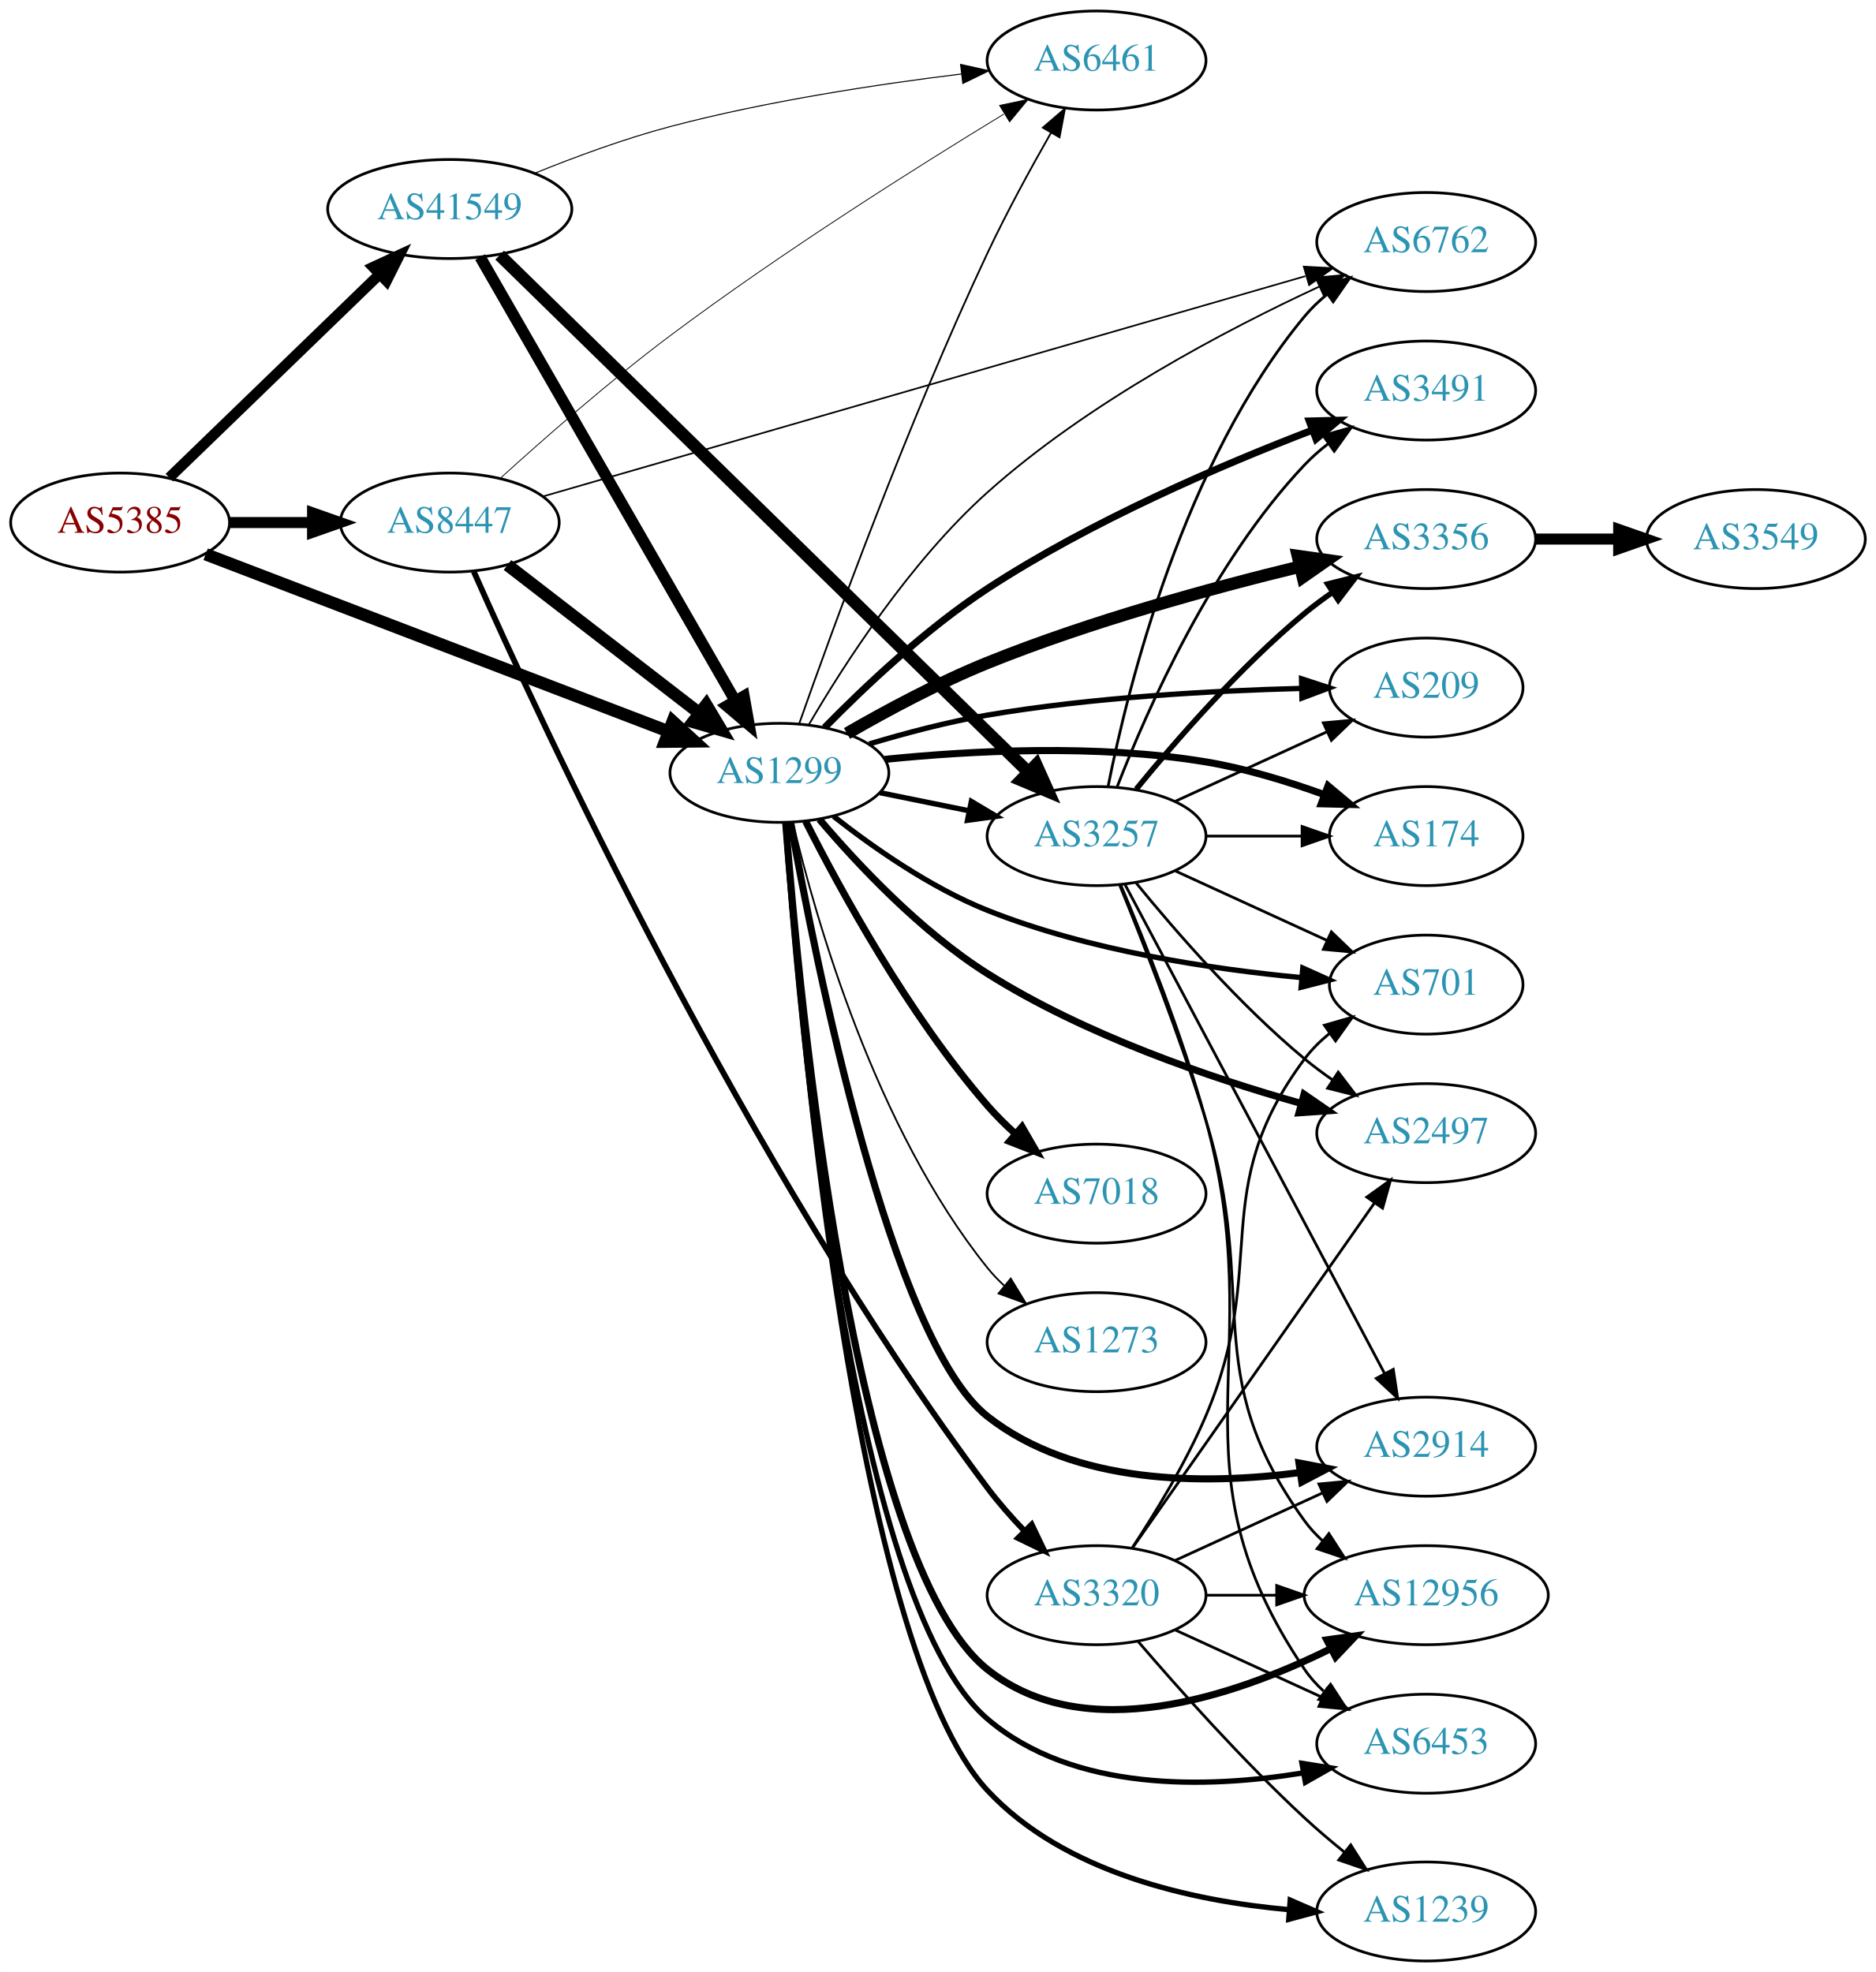
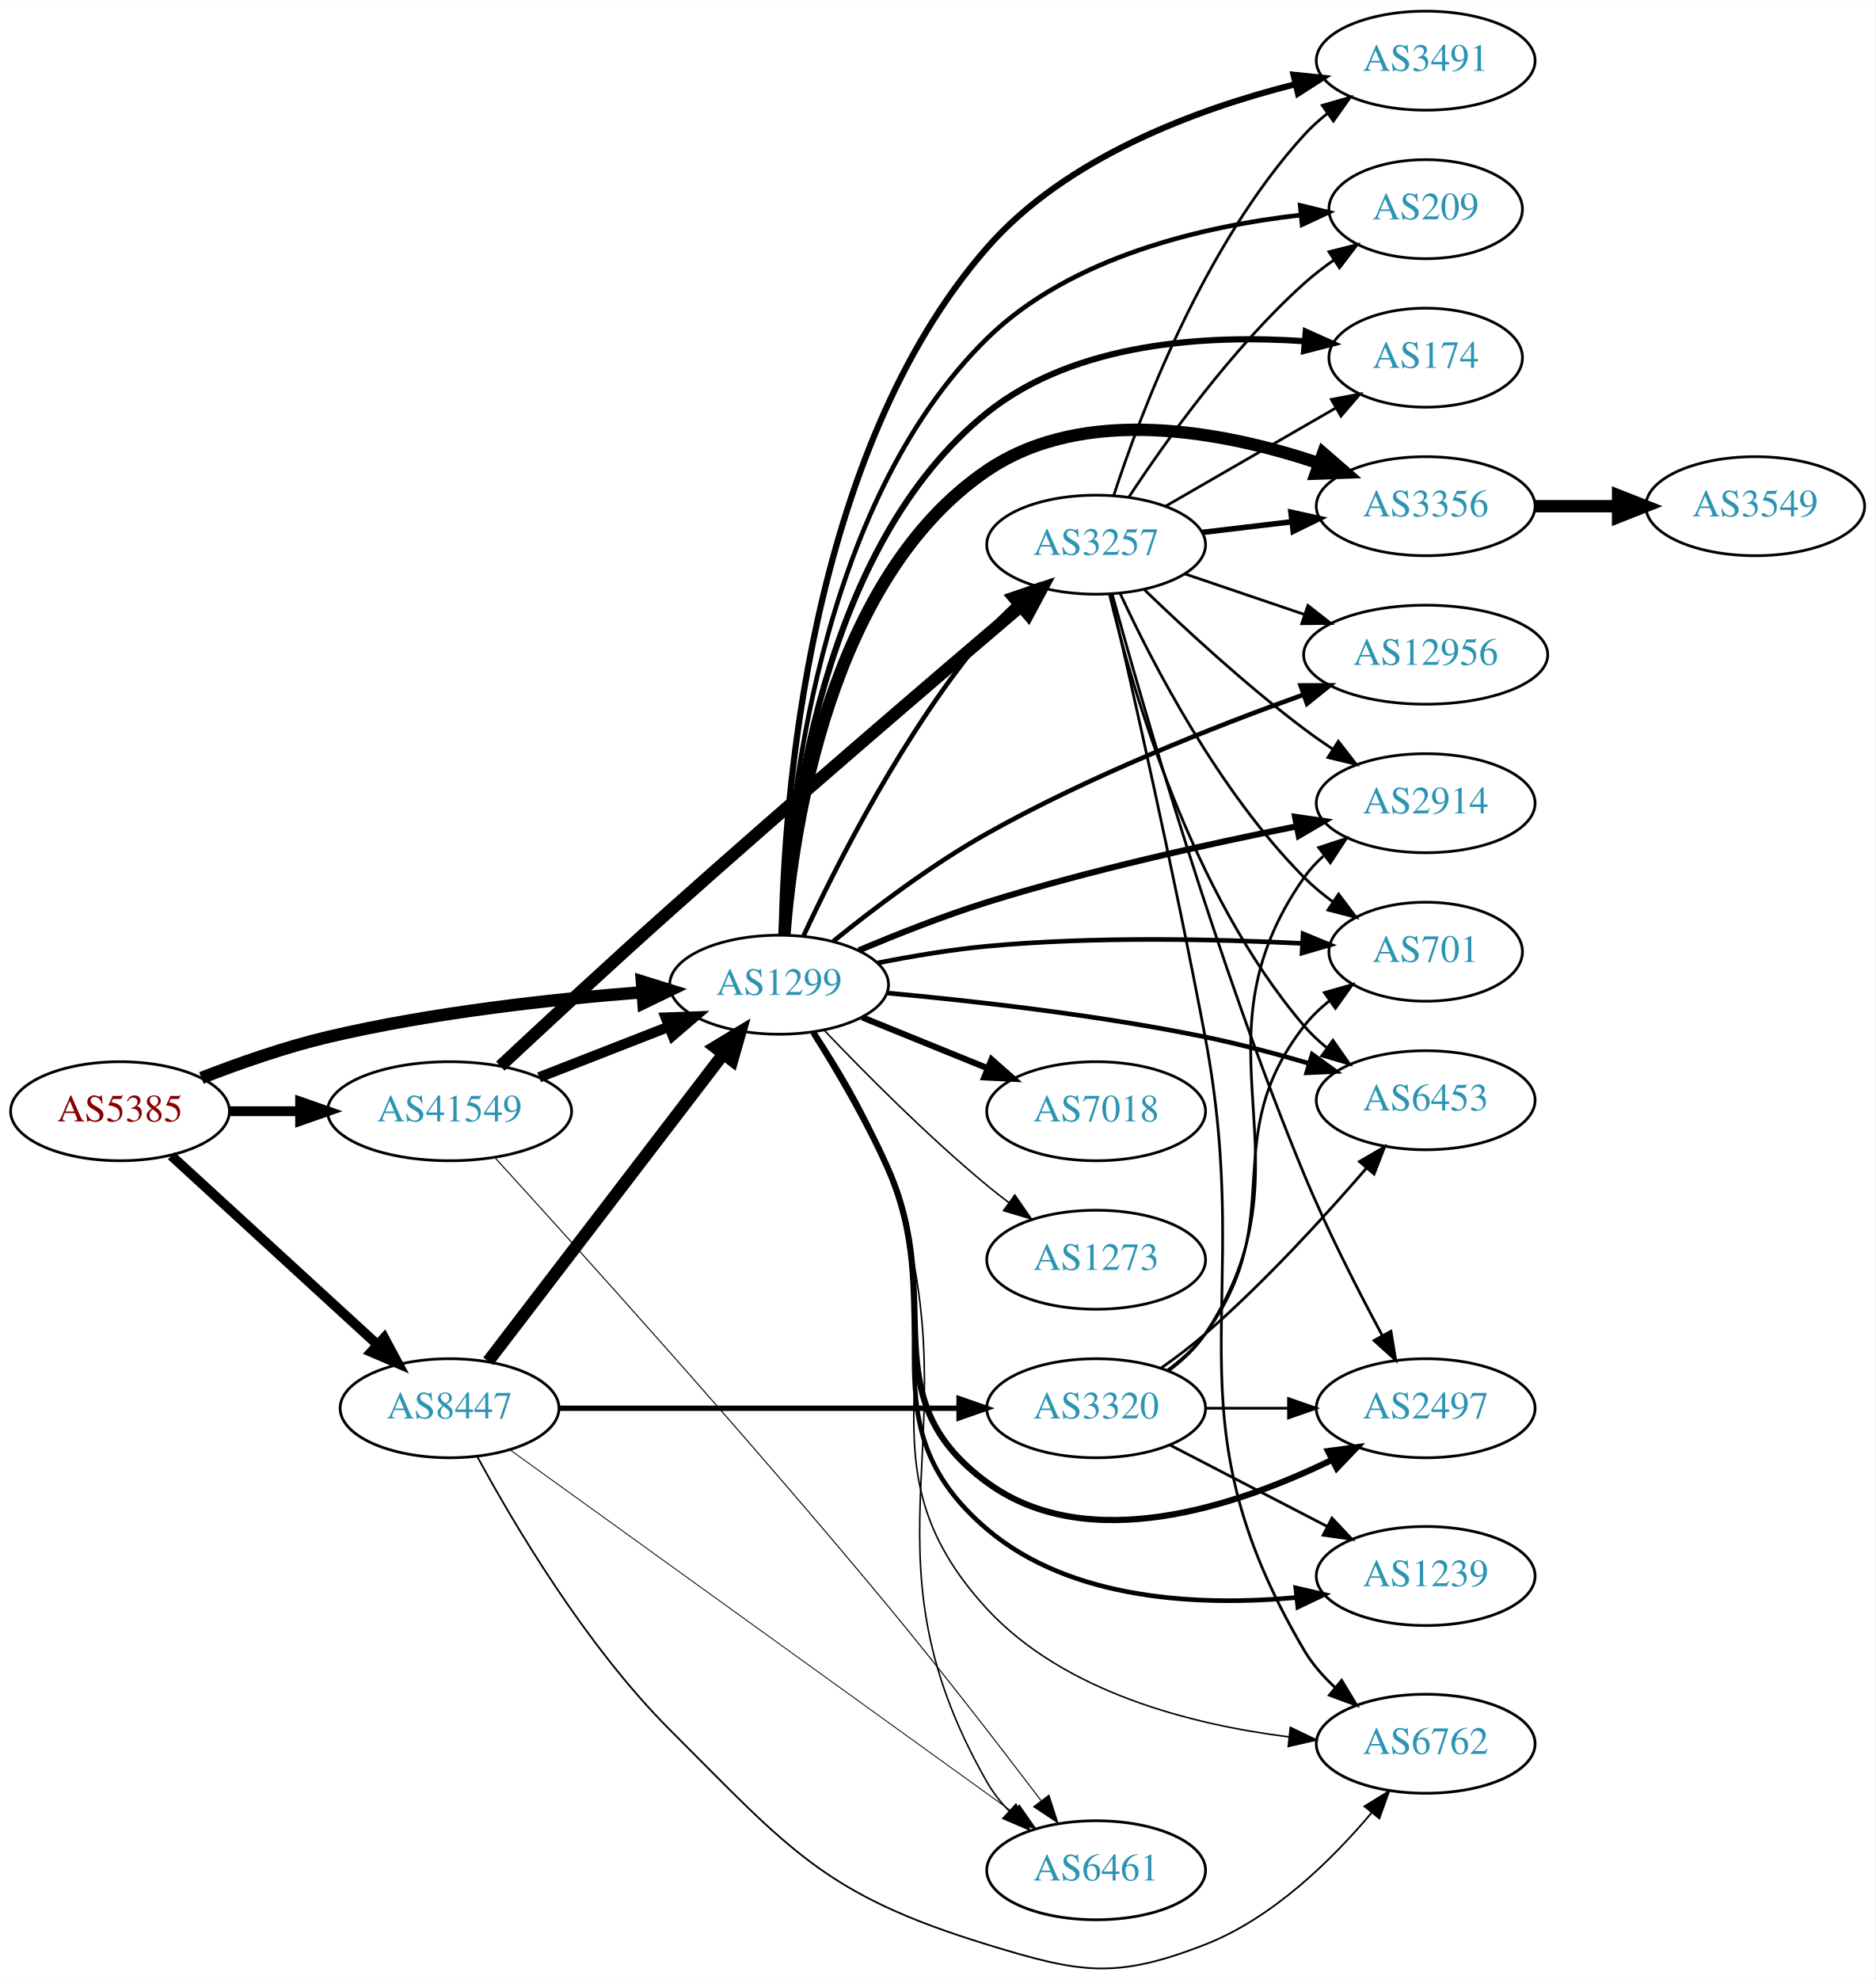
- <svg xmlns="http://www.w3.org/2000/svg" xmlns:xlink="http://www.w3.org/1999/xlink" width="682pt" height="717pt" viewBox="0.00 0.00 681.96 717.00">
-   <g id="graph0" class="graph" transform="scale(1 1) rotate(0) translate(4 713)">
-     <polygon fill="white" stroke="none" points="-4,4 -4,-713 677.956,-713 677.956,4 -4,4" />
+ <svg xmlns="http://www.w3.org/2000/svg" xmlns:xlink="http://www.w3.org/1999/xlink" width="682pt" height="720pt" viewBox="0.00 0.00 681.96 719.84">
+   <g id="graph0" class="graph" transform="scale(1 1) rotate(0) translate(4 715.836)">
+     <polygon fill="white" stroke="none" points="-4,4 -4,-715.836 677.956,-715.836 677.956,4 -4,4" />
    <g id="node1" class="node">
      <g id="a_node1">
        <a xlink:href="/asn/5385" xlink:title="AS5385 ~ Russmedia IT GmbH [AT]">
-           <ellipse fill="#ffffff" stroke="black" cx="39.647" cy="-523" rx="39.794" ry="18" />
-           <text text-anchor="middle" x="39.647" y="-519.3" font-family="Times,serif" font-size="14.00" fill="#880000">AS5385</text>
+           <ellipse fill="#ffffff" stroke="black" cx="39.647" cy="-311.836" rx="39.794" ry="18" />
+           <text text-anchor="middle" x="39.647" y="-308.136" font-family="Times,serif" font-size="14.00" fill="#880000">AS5385</text>
        </a>
      </g>
    </g>
    <g id="node2" class="node">
      <g id="a_node2">
        <a xlink:href="/asn/1299" xlink:title="AS1299 ~ Telia Carrier [EU]">
-           <ellipse fill="#ffffff" stroke="black" cx="279.332" cy="-432" rx="39.794" ry="18" />
-           <text text-anchor="middle" x="279.332" y="-428.3" font-family="Times,serif" font-size="14.00" fill="#2c94b3">AS1299</text>
+           <ellipse fill="#ffffff" stroke="black" cx="279.332" cy="-357.836" rx="39.794" ry="18" />
+           <text text-anchor="middle" x="279.332" y="-354.136" font-family="Times,serif" font-size="14.00" fill="#2c94b3">AS1299</text>
        </a>
      </g>
    </g>
    <g id="edge1" class="edge">
-       <path fill="none" stroke="black" stroke-width="4.5" d="M70.749,-511.475C113.433,-495.133 191.599,-465.206 238.877,-447.105" />
-       <polygon fill="black" stroke="black" stroke-width="4.5" points="240.542,-450.684 248.473,-443.432 237.726,-443.33 240.542,-450.684" />
+       <path fill="none" stroke="black" stroke-width="4.5" d="M69.243,-323.938C82.948,-329.28 99.733,-335.168 115.293,-338.836 153.085,-347.747 196.834,-352.554 229.493,-355.103" />
+       <polygon fill="black" stroke="black" stroke-width="4.5" points="229.423,-359.046 239.685,-355.853 230.001,-351.192 229.423,-359.046" />
    </g>
    <g id="node3" class="node">
      <g id="a_node3">
        <a xlink:href="/asn/8447" xlink:title="AS8447 ~ A1 Telekom Austria AG [AT]">
-           <ellipse fill="#ffffff" stroke="black" cx="159.489" cy="-523" rx="39.794" ry="18" />
-           <text text-anchor="middle" x="159.489" y="-519.3" font-family="Times,serif" font-size="14.00" fill="#2c94b3">AS8447</text>
+           <ellipse fill="#ffffff" stroke="black" cx="159.489" cy="-203.836" rx="39.794" ry="18" />
+           <text text-anchor="middle" x="159.489" y="-200.136" font-family="Times,serif" font-size="14.00" fill="#2c94b3">AS8447</text>
        </a>
      </g>
    </g>
    <g id="edge2" class="edge">
-       <path fill="none" stroke="black" stroke-width="4.018" d="M79.559,-523C89.112,-523 99.462,-523 109.425,-523" />
-       <polygon fill="black" stroke="black" stroke-width="4.018" points="109.617,-526.516 119.617,-523 109.617,-519.484 109.617,-526.516" />
+       <path fill="none" stroke="black" stroke-width="3.569" d="M58.289,-295.668C78.161,-277.455 110.624,-247.704 133.193,-227.02" />
+       <polygon fill="black" stroke="black" stroke-width="3.569" points="135.719,-229.452 140.726,-220.116 130.989,-224.292 135.719,-229.452" />
    </g>
    <g id="node4" class="node">
      <g id="a_node4">
        <a xlink:href="/asn/41549" xlink:title="AS41549 ~ EWB-Cable-Network-AS [CH]">
-           <ellipse fill="#ffffff" stroke="black" cx="159.489" cy="-637" rx="44.393" ry="18" />
-           <text text-anchor="middle" x="159.489" y="-633.3" font-family="Times,serif" font-size="14.00" fill="#2c94b3">AS41549</text>
+           <ellipse fill="#ffffff" stroke="black" cx="159.489" cy="-311.836" rx="44.393" ry="18" />
+           <text text-anchor="middle" x="159.489" y="-308.136" font-family="Times,serif" font-size="14.00" fill="#2c94b3">AS41549</text>
        </a>
      </g>
    </g>
    <g id="edge3" class="edge">
-       <path fill="none" stroke="black" stroke-width="3.857" d="M57.53,-539.333C77.543,-558.693 111.055,-591.113 133.936,-613.248" />
-       <polygon fill="black" stroke="black" stroke-width="3.857" points="131.632,-615.889 141.253,-620.326 136.499,-610.858 131.632,-615.889" />
+       <path fill="none" stroke="black" stroke-width="3.569" d="M79.559,-311.836C87.662,-311.836 96.337,-311.836 104.863,-311.836" />
+       <polygon fill="black" stroke="black" stroke-width="3.569" points="105.141,-315.337 115.141,-311.836 105.141,-308.337 105.141,-315.337" />
    </g>
    <g id="node5" class="node">
      <g id="a_node5">
-         <a xlink:href="/asn/6461" xlink:title="AS6461 ~ Zayo Bandwidth [US]">
-           <ellipse fill="#ffffff" stroke="black" cx="394.625" cy="-691" rx="39.794" ry="18" />
-           <text text-anchor="middle" x="394.625" y="-687.3" font-family="Times,serif" font-size="14.00" fill="#2c94b3">AS6461</text>
+         <a xlink:href="/asn/174" xlink:title="AS174 ~ Cogent Communications [US]">
+           <ellipse fill="#ffffff" stroke="black" cx="514.467" cy="-585.836" rx="35.194" ry="18" />
+           <text text-anchor="middle" x="514.467" y="-582.136" font-family="Times,serif" font-size="14.00" fill="#2c94b3">AS174</text>
        </a>
      </g>
    </g>
    <g id="edge4" class="edge">
-       <path fill="none" stroke="black" stroke-width="0.643" d="M286.489,-449.777C298.411,-483.656 326.033,-559.565 354.978,-621 361.929,-635.754 370.64,-651.708 378.031,-664.655" />
-       <polygon fill="black" stroke="black" stroke-width="0.643" points="375.102,-666.582 383.135,-673.49 381.163,-663.08 375.102,-666.582" />
+       <path fill="none" stroke="black" stroke-width="2.25" d="M280.857,-375.833C283.11,-416.881 294.816,-517.594 354.978,-565.836 387.135,-591.623 435.374,-594.209 470.182,-591.842" />
+       <polygon fill="black" stroke="black" stroke-width="2.25" points="470.851,-595.298 480.521,-590.968 470.262,-588.323 470.851,-595.298" />
    </g>
    <g id="node6" class="node">
      <g id="a_node6">
        <a xlink:href="/asn/3356" xlink:title="AS3356 ~ Level 3 Parent, LLC [US]">
-           <ellipse fill="#ffffff" stroke="black" cx="514.467" cy="-517" rx="39.794" ry="18" />
-           <text text-anchor="middle" x="514.467" y="-513.3" font-family="Times,serif" font-size="14.00" fill="#2c94b3">AS3356</text>
+           <ellipse fill="#ffffff" stroke="black" cx="514.467" cy="-531.836" rx="39.794" ry="18" />
+           <text text-anchor="middle" x="514.467" y="-528.136" font-family="Times,serif" font-size="14.00" fill="#2c94b3">AS3356</text>
        </a>
      </g>
    </g>
    <g id="edge5" class="edge">
-       <path fill="none" stroke="black" stroke-width="4.5" d="M303.902,-446.324C318.286,-454.631 337.258,-464.834 354.978,-472 392.185,-487.046 436.218,-499.117 468.417,-506.955" />
-       <polygon fill="black" stroke="black" stroke-width="4.5" points="467.791,-510.853 478.432,-509.349 469.622,-503.194 467.791,-510.853" />
+       <path fill="none" stroke="black" stroke-width="4.5" d="M281.243,-376.01C284.293,-414.922 297.534,-505.915 354.978,-544.836 390.446,-568.868 441.151,-558.988 475.588,-547.478" />
+       <polygon fill="black" stroke="black" stroke-width="4.5" points="477.163,-551.098 485.28,-544.054 474.54,-543.673 477.163,-551.098" />
    </g>
    <g id="node7" class="node">
      <g id="a_node7">
-         <a xlink:href="/asn/3257" xlink:title="AS3257 ~ GTT [DE]">
-           <ellipse fill="#ffffff" stroke="black" cx="394.625" cy="-409" rx="39.794" ry="18" />
-           <text text-anchor="middle" x="394.625" y="-405.3" font-family="Times,serif" font-size="14.00" fill="#2c94b3">AS3257</text>
+         <a xlink:href="/asn/12956" xlink:title="AS12956 ~ TELXIUS [ES]">
+           <ellipse fill="#ffffff" stroke="black" cx="514.467" cy="-477.836" rx="44.393" ry="18" />
+           <text text-anchor="middle" x="514.467" y="-474.136" font-family="Times,serif" font-size="14.00" fill="#2c94b3">AS12956</text>
        </a>
      </g>
    </g>
    <g id="edge6" class="edge">
-       <path fill="none" stroke="black" stroke-width="1.929" d="M315.867,-424.786C326.096,-422.709 337.396,-420.415 348.139,-418.234" />
-       <polygon fill="black" stroke="black" stroke-width="1.929" points="349.111,-421.608 358.215,-416.189 347.718,-414.748 349.111,-421.608" />
+       <path fill="none" stroke="black" stroke-width="1.688" d="M299.09,-373.685C313.679,-385.495 334.772,-401.478 354.978,-412.836 392.099,-433.703 437.277,-451.562 469.886,-463.25" />
+       <polygon fill="black" stroke="black" stroke-width="1.688" points="468.985,-466.644 479.58,-466.676 471.317,-460.044 468.985,-466.644" />
    </g>
    <g id="node8" class="node">
      <g id="a_node8">
-         <a xlink:href="/asn/209" xlink:title="AS209 ~ CenturyLink Communications, LLC [US]">
-           <ellipse fill="#ffffff" stroke="black" cx="514.467" cy="-463" rx="35.194" ry="18" />
-           <text text-anchor="middle" x="514.467" y="-459.3" font-family="Times,serif" font-size="14.00" fill="#2c94b3">AS209</text>
+         <a xlink:href="/asn/2497" xlink:title="AS2497 ~ Internet Initiative Japan Inc. [JP]">
+           <ellipse fill="#ffffff" stroke="black" cx="514.467" cy="-203.836" rx="39.794" ry="18" />
+           <text text-anchor="middle" x="514.467" y="-200.136" font-family="Times,serif" font-size="14.00" fill="#2c94b3">AS2497</text>
        </a>
      </g>
    </g>
    <g id="edge7" class="edge">
-       <path fill="none" stroke="black" stroke-width="1.929" d="M311.959,-442.494C325.12,-446.441 340.645,-450.56 354.978,-453 393.071,-459.485 436.959,-461.867 468.879,-462.694" />
-       <polygon fill="black" stroke="black" stroke-width="1.929" points="469.145,-466.2 479.219,-462.919 469.297,-459.202 469.145,-466.2" />
+       <path fill="none" stroke="black" stroke-width="2.25" d="M291.753,-340.472C300.092,-327.259 311.244,-308.413 318.978,-290.836 340.378,-242.204 312.122,-208.245 354.978,-176.836 391.608,-149.991 445.696,-168.176 480.255,-184.996" />
+       <polygon fill="black" stroke="black" stroke-width="2.25" points="478.953,-188.259 489.454,-189.665 482.121,-182.018 478.953,-188.259" />
    </g>
    <g id="node9" class="node">
      <g id="a_node9">
-         <a xlink:href="/asn/2497" xlink:title="AS2497 ~ Internet Initiative Japan Inc. [JP]">
-           <ellipse fill="#ffffff" stroke="black" cx="514.467" cy="-301" rx="39.794" ry="18" />
-           <text text-anchor="middle" x="514.467" y="-297.3" font-family="Times,serif" font-size="14.00" fill="#2c94b3">AS2497</text>
+         <a xlink:href="/asn/2914" xlink:title="AS2914 ~ NTT America, Inc. [US]">
+           <ellipse fill="#ffffff" stroke="black" cx="514.467" cy="-423.836" rx="39.794" ry="18" />
+           <text text-anchor="middle" x="514.467" y="-420.136" font-family="Times,serif" font-size="14.00" fill="#2c94b3">AS2914</text>
        </a>
      </g>
    </g>
    <g id="edge8" class="edge">
-       <path fill="none" stroke="black" stroke-width="2.571" d="M293.86,-415.121C307.707,-398.809 330.598,-374.371 354.978,-359 390.467,-336.625 435.839,-321.134 468.936,-311.827" />
-       <polygon fill="black" stroke="black" stroke-width="2.571" points="470.064,-315.148 478.788,-309.137 468.219,-308.395 470.064,-315.148" />
+       <path fill="none" stroke="black" stroke-width="2.25" d="M308.306,-370.307C322.158,-376.165 339.247,-382.923 354.978,-387.836 392.283,-399.489 435.616,-409.07 467.533,-415.411" />
+       <polygon fill="black" stroke="black" stroke-width="2.25" points="466.987,-418.871 477.473,-417.355 468.33,-412.001 466.987,-418.871" />
    </g>
    <g id="node10" class="node">
      <g id="a_node10">
-         <a xlink:href="/asn/2914" xlink:title="AS2914 ~ NTT America, Inc. [US]">
-           <ellipse fill="#ffffff" stroke="black" cx="514.467" cy="-187" rx="39.794" ry="18" />
-           <text text-anchor="middle" x="514.467" y="-183.3" font-family="Times,serif" font-size="14.00" fill="#2c94b3">AS2914</text>
+         <a xlink:href="/asn/3491" xlink:title="AS3491 ~ PCCW Global, Inc. [US]">
+           <ellipse fill="#ffffff" stroke="black" cx="514.467" cy="-693.836" rx="39.794" ry="18" />
+           <text text-anchor="middle" x="514.467" y="-690.136" font-family="Times,serif" font-size="14.00" fill="#2c94b3">AS3491</text>
        </a>
      </g>
    </g>
    <g id="edge9" class="edge">
-       <path fill="none" stroke="black" stroke-width="2.571" d="M283.412,-414.017C292.356,-364.07 319.93,-225.519 354.978,-198 386.63,-173.147 433.686,-173.051 468.305,-177.564" />
-       <polygon fill="black" stroke="black" stroke-width="2.571" points="468.214,-181.089 478.618,-179.09 469.238,-174.164 468.214,-181.089" />
+       <path fill="none" stroke="black" stroke-width="2.25" d="M280.266,-375.942C281.057,-423.045 289.479,-550.941 354.978,-625.836 383.771,-658.76 431.31,-676.251 466.826,-685.202" />
+       <polygon fill="black" stroke="black" stroke-width="2.25" points="466.424,-688.704 476.963,-687.61 468.042,-681.893 466.424,-688.704" />
    </g>
    <g id="node11" class="node">
      <g id="a_node11">
-         <a xlink:href="/asn/174" xlink:title="AS174 ~ Cogent Communications [US]">
-           <ellipse fill="#ffffff" stroke="black" cx="514.467" cy="-409" rx="35.194" ry="18" />
-           <text text-anchor="middle" x="514.467" y="-405.3" font-family="Times,serif" font-size="14.00" fill="#2c94b3">AS174</text>
+         <a xlink:href="/asn/7018" xlink:title="AS7018 ~ AT&amp;T Services, Inc. [US]">
+           <ellipse fill="#ffffff" stroke="black" cx="394.625" cy="-311.836" rx="39.794" ry="18" />
+           <text text-anchor="middle" x="394.625" y="-308.136" font-family="Times,serif" font-size="14.00" fill="#2c94b3">AS7018</text>
        </a>
      </g>
    </g>
    <g id="edge10" class="edge">
-       <path fill="none" stroke="black" stroke-width="2.571" d="M317.619,-436.895C348.965,-440.075 394.841,-442.537 434.271,-436 448.66,-433.615 463.945,-428.947 477.209,-424.154" />
-       <polygon fill="black" stroke="black" stroke-width="2.571" points="478.786,-427.301 486.91,-420.501 476.318,-420.75 478.786,-427.301" />
+       <path fill="none" stroke="black" stroke-width="2.25" d="M309.507,-345.99C323.383,-340.356 340.16,-333.544 355.069,-327.491" />
+       <polygon fill="black" stroke="black" stroke-width="2.25" points="356.599,-330.647 364.548,-323.642 353.966,-324.162 356.599,-330.647" />
    </g>
    <g id="node12" class="node">
      <g id="a_node12">
-         <a xlink:href="/asn/7018" xlink:title="AS7018 ~ AT&amp;T Services, Inc. [US]">
-           <ellipse fill="#ffffff" stroke="black" cx="394.625" cy="-279" rx="39.794" ry="18" />
-           <text text-anchor="middle" x="394.625" y="-275.3" font-family="Times,serif" font-size="14.00" fill="#2c94b3">AS7018</text>
+         <a xlink:href="/asn/3257" xlink:title="AS3257 ~ GTT [DE]">
+           <ellipse fill="#ffffff" stroke="black" cx="394.625" cy="-517.836" rx="39.794" ry="18" />
+           <text text-anchor="middle" x="394.625" y="-514.136" font-family="Times,serif" font-size="14.00" fill="#2c94b3">AS3257</text>
        </a>
      </g>
    </g>
    <g id="edge11" class="edge">
-       <path fill="none" stroke="black" stroke-width="2.571" d="M288.867,-414.378C301.317,-389.698 326.141,-344.147 354.978,-311 358.019,-307.505 361.465,-304.08 365.015,-300.848" />
-       <polygon fill="black" stroke="black" stroke-width="2.571" points="367.535,-303.298 372.841,-294.128 362.974,-297.988 367.535,-303.298" />
+       <path fill="none" stroke="black" stroke-width="1.688" d="M288.241,-375.646C300.287,-401.59 325.021,-450.527 354.978,-485.836 357.976,-489.369 361.396,-492.816 364.933,-496.059" />
+       <polygon fill="black" stroke="black" stroke-width="1.688" points="362.886,-498.915 372.748,-502.788 367.454,-493.611 362.886,-498.915" />
    </g>
    <g id="node13" class="node">
      <g id="a_node13">
-         <a xlink:href="/asn/12956" xlink:title="AS12956 ~ TELXIUS [ES]">
-           <ellipse fill="#ffffff" stroke="black" cx="514.467" cy="-133" rx="44.393" ry="18" />
-           <text text-anchor="middle" x="514.467" y="-129.3" font-family="Times,serif" font-size="14.00" fill="#2c94b3">AS12956</text>
+         <a xlink:href="/asn/701" xlink:title="AS701 ~ UUNET [US]">
+           <ellipse fill="#ffffff" stroke="black" cx="514.467" cy="-369.836" rx="35.194" ry="18" />
+           <text text-anchor="middle" x="514.467" y="-366.136" font-family="Times,serif" font-size="14.00" fill="#2c94b3">AS701</text>
        </a>
      </g>
    </g>
    <g id="edge12" class="edge">
-       <path fill="none" stroke="black" stroke-width="2.571" d="M281.604,-413.909C286.421,-351.247 305.825,-145.171 354.978,-106 390.394,-77.777 444.579,-96.173 479.516,-113.433" />
-       <polygon fill="black" stroke="black" stroke-width="2.571" points="478.336,-116.762 488.829,-118.231 481.542,-110.539 478.336,-116.762" />
+       <path fill="none" stroke="black" stroke-width="1.688" d="M315.081,-365.737C327.587,-368.213 341.849,-370.616 354.978,-371.836 393.503,-375.418 437.52,-374.462 469.374,-372.872" />
+       <polygon fill="black" stroke="black" stroke-width="1.688" points="469.889,-376.35 479.685,-372.315 469.51,-369.36 469.889,-376.35" />
    </g>
    <g id="node14" class="node">
      <g id="a_node14">
        <a xlink:href="/asn/6453" xlink:title="AS6453 ~ TATA COMMUNICATIONS (AMERICA) INC [US]">
-           <ellipse fill="#ffffff" stroke="black" cx="514.467" cy="-79" rx="39.794" ry="18" />
-           <text text-anchor="middle" x="514.467" y="-75.3" font-family="Times,serif" font-size="14.00" fill="#2c94b3">AS6453</text>
+           <ellipse fill="#ffffff" stroke="black" cx="514.467" cy="-315.836" rx="39.794" ry="18" />
+           <text text-anchor="middle" x="514.467" y="-312.136" font-family="Times,serif" font-size="14.00" fill="#2c94b3">AS6453</text>
        </a>
      </g>
    </g>
    <g id="edge13" class="edge">
-       <path fill="none" stroke="black" stroke-width="1.929" d="M281.46,-413.928C285.896,-349.295 304.445,-131.165 354.978,-88 386.162,-61.363 434.646,-62.653 469.779,-68.403" />
-       <polygon fill="black" stroke="black" stroke-width="1.929" points="469.3,-71.873 479.764,-70.213 470.549,-64.985 469.3,-71.873" />
+       <path fill="none" stroke="black" stroke-width="1.688" d="M318.565,-354.829C349.882,-351.957 395.233,-346.861 434.271,-338.836 446.652,-336.292 459.912,-332.767 471.972,-329.24" />
+       <polygon fill="black" stroke="black" stroke-width="1.688" points="473.202,-332.526 481.775,-326.3 471.191,-325.821 473.202,-332.526" />
    </g>
    <g id="node15" class="node">
      <g id="a_node15">
-         <a xlink:href="/asn/3491" xlink:title="AS3491 ~ PCCW Global, Inc. [US]">
-           <ellipse fill="#ffffff" stroke="black" cx="514.467" cy="-571" rx="39.794" ry="18" />
-           <text text-anchor="middle" x="514.467" y="-567.3" font-family="Times,serif" font-size="14.00" fill="#2c94b3">AS3491</text>
+         <a xlink:href="/asn/6461" xlink:title="AS6461 ~ Zayo Bandwidth [US]">
+           <ellipse fill="#ffffff" stroke="black" cx="394.625" cy="-35.836" rx="39.794" ry="18" />
+           <text text-anchor="middle" x="394.625" y="-32.136" font-family="Times,serif" font-size="14.00" fill="#2c94b3">AS6461</text>
        </a>
      </g>
    </g>
    <g id="edge14" class="edge">
-       <path fill="none" stroke="black" stroke-width="2.571" d="M295.749,-448.445C310.077,-463.062 332.531,-484.327 354.978,-499 392.622,-523.606 440.055,-543.935 473.177,-556.644" />
-       <polygon fill="black" stroke="black" stroke-width="2.571" points="471.952,-559.923 482.544,-560.182 474.426,-553.374 471.952,-559.923" />
+       <path fill="none" stroke="black" stroke-width="0.562" d="M292.513,-340.774C301.24,-327.715 312.545,-308.929 318.978,-290.836 352.612,-196.244 305.127,-154.979 354.978,-67.836 357.119,-64.094 359.877,-60.602 362.934,-57.404" />
+       <polygon fill="black" stroke="black" stroke-width="0.562" points="365.458,-59.837 370.456,-50.496 360.723,-54.682 365.458,-59.837" />
    </g>
    <g id="node16" class="node">
      <g id="a_node16">
-         <a xlink:href="/asn/701" xlink:title="AS701 ~ UUNET [US]">
-           <ellipse fill="#ffffff" stroke="black" cx="514.467" cy="-355" rx="35.194" ry="18" />
-           <text text-anchor="middle" x="514.467" y="-351.3" font-family="Times,serif" font-size="14.00" fill="#2c94b3">AS701</text>
+         <a xlink:href="/asn/209" xlink:title="AS209 ~ CenturyLink Communications, LLC [US]">
+           <ellipse fill="#ffffff" stroke="black" cx="514.467" cy="-639.836" rx="35.194" ry="18" />
+           <text text-anchor="middle" x="514.467" y="-636.136" font-family="Times,serif" font-size="14.00" fill="#2c94b3">AS209</text>
        </a>
      </g>
    </g>
    <g id="edge15" class="edge">
-       <path fill="none" stroke="black" stroke-width="1.929" d="M299.014,-416.204C313.396,-404.895 334.26,-390.262 354.978,-382 391.824,-367.306 436.606,-360.606 469.156,-357.552" />
-       <polygon fill="black" stroke="black" stroke-width="1.929" points="469.605,-361.026 479.268,-356.683 469.005,-354.052 469.605,-361.026" />
+       <path fill="none" stroke="black" stroke-width="1.688" d="M280.628,-376.059C282.354,-419.872 292.942,-531.985 354.978,-592.836 385.374,-622.652 433.766,-633.695 469.089,-637.71" />
+       <polygon fill="black" stroke="black" stroke-width="1.688" points="468.841,-641.202 479.137,-638.705 469.531,-634.236 468.841,-641.202" />
    </g>
    <g id="node17" class="node">
      <g id="a_node17">
        <a xlink:href="/asn/1239" xlink:title="AS1239 ~ Sprint [US]">
-           <ellipse fill="#ffffff" stroke="black" cx="514.467" cy="-18" rx="39.794" ry="18" />
-           <text text-anchor="middle" x="514.467" y="-14.3" font-family="Times,serif" font-size="14.00" fill="#2c94b3">AS1239</text>
+           <ellipse fill="#ffffff" stroke="black" cx="514.467" cy="-142.836" rx="39.794" ry="18" />
+           <text text-anchor="middle" x="514.467" y="-139.136" font-family="Times,serif" font-size="14.00" fill="#2c94b3">AS1239</text>
        </a>
      </g>
    </g>
    <g id="edge16" class="edge">
-       <path fill="none" stroke="black" stroke-width="1.929" d="M281.528,-413.881C286.309,-346.894 306.203,-114.406 354.978,-62 382.867,-32.035 429.218,-21.832 464.61,-18.655" />
-       <polygon fill="black" stroke="black" stroke-width="1.929" points="465.027,-22.134 474.742,-17.907 464.511,-15.153 465.027,-22.134" />
+       <path fill="none" stroke="black" stroke-width="1.688" d="M291.947,-340.555C300.385,-327.385 311.577,-308.555 318.978,-290.836 342.252,-235.121 308.981,-198.953 354.978,-159.836 385.677,-133.729 432.735,-131.823 467.607,-135.033" />
+       <polygon fill="black" stroke="black" stroke-width="1.688" points="467.23,-138.512 477.55,-136.114 467.987,-131.553 467.23,-138.512" />
    </g>
    <g id="node18" class="node">
      <g id="a_node18">
        <a xlink:href="/asn/6762" xlink:title="AS6762 ~ TELECOM ITALIA SPARKLE S.p.A. [IT]">
-           <ellipse fill="#ffffff" stroke="black" cx="514.467" cy="-625" rx="39.794" ry="18" />
-           <text text-anchor="middle" x="514.467" y="-621.3" font-family="Times,serif" font-size="14.00" fill="#2c94b3">AS6762</text>
+           <ellipse fill="#ffffff" stroke="black" cx="514.467" cy="-81.836" rx="39.794" ry="18" />
+           <text text-anchor="middle" x="514.467" y="-78.136" font-family="Times,serif" font-size="14.00" fill="#2c94b3">AS6762</text>
        </a>
      </g>
    </g>
    <g id="edge17" class="edge">
-       <path fill="none" stroke="black" stroke-width="0.643" d="M290.085,-449.608C302.826,-471.436 326.856,-508.827 354.978,-534 391.497,-566.69 441.653,-593.063 475.69,-608.84" />
-       <polygon fill="black" stroke="black" stroke-width="0.643" points="474.286,-612.046 484.838,-613.005 477.187,-605.676 474.286,-612.046" />
+       <path fill="none" stroke="black" stroke-width="0.562" d="M292.191,-340.654C300.754,-327.533 311.994,-308.724 318.978,-290.836 345.489,-222.94 305.501,-184.36 354.978,-130.836 383.003,-100.52 429.337,-88.791 464.688,-84.339" />
+       <polygon fill="black" stroke="black" stroke-width="0.562" points="465.252,-87.799 474.808,-83.223 464.484,-80.841 465.252,-87.799" />
    </g>
    <g id="node19" class="node">
      <g id="a_node19">
        <a xlink:href="/asn/1273" xlink:title="AS1273 ~ Vodafone Group PLC [EU]">
-           <ellipse fill="#ffffff" stroke="black" cx="394.625" cy="-225" rx="39.794" ry="18" />
-           <text text-anchor="middle" x="394.625" y="-221.3" font-family="Times,serif" font-size="14.00" fill="#2c94b3">AS1273</text>
+           <ellipse fill="#ffffff" stroke="black" cx="394.625" cy="-257.836" rx="39.794" ry="18" />
+           <text text-anchor="middle" x="394.625" y="-254.136" font-family="Times,serif" font-size="14.00" fill="#2c94b3">AS1273</text>
        </a>
      </g>
    </g>
    <g id="edge18" class="edge">
-       <path fill="none" stroke="black" stroke-width="0.643" d="M284.237,-413.908C292.418,-379.355 314.072,-302.891 354.978,-252 356.805,-249.727 358.872,-247.564 361.076,-245.525" />
-       <polygon fill="black" stroke="black" stroke-width="0.643" points="363.428,-248.123 368.954,-239.083 358.997,-242.704 363.428,-248.123" />
+       <path fill="none" stroke="black" stroke-width="0.562" d="M295.637,-341.382C310.25,-326.041 333.206,-302.88 354.978,-284.836 357.499,-282.747 360.175,-280.652 362.897,-278.603" />
+       <polygon fill="black" stroke="black" stroke-width="0.562" points="365.058,-281.36 371.09,-272.65 360.943,-275.697 365.058,-281.36" />
+     </g>
+     <g id="edge20" class="edge">
+       <path fill="none" stroke="black" stroke-width="4.5" d="M173.551,-220.906C194.256,-247.964 234.733,-300.861 258.868,-332.401" />
+       <polygon fill="black" stroke="black" stroke-width="4.5" points="256.008,-335.142 265.212,-340.691 262.262,-330.356 256.008,-335.142" />
+     </g>
+     <g id="edge23" class="edge">
+       <path fill="none" stroke="black" stroke-width="0.321" d="M181.589,-188.631C223.375,-158.52 316.723,-91.253 364.393,-56.901" />
+       <polygon fill="black" stroke="black" stroke-width="0.321" points="366.673,-59.572 372.74,-50.886 362.581,-53.893 366.673,-59.572" />
    </g>
    <g id="edge22" class="edge">
-       <path fill="none" stroke="black" stroke-width="4.5" d="M180.479,-507.563C199.61,-492.79 228.651,-470.365 250.13,-453.778" />
-       <polygon fill="black" stroke="black" stroke-width="4.5" points="252.735,-456.741 258.243,-447.513 247.922,-450.508 252.735,-456.741" />
-     </g>
-     <g id="edge23" class="edge">
-       <path fill="none" stroke="black" stroke-width="0.3" d="M177.856,-539.094C193.538,-553.337 217.492,-574.38 239.685,-591 279.967,-621.167 329.127,-652.167 360.885,-671.494" />
-       <polygon fill="black" stroke="black" stroke-width="0.3" points="359.389,-674.679 369.756,-676.864 363.014,-668.691 359.389,-674.679" />
-     </g>
-     <g id="edge20" class="edge">
-       <path fill="none" stroke="black" stroke-width="0.6" d="M193.379,-532.504C257.487,-551.029 399.115,-591.956 470.523,-612.59" />
-       <polygon fill="black" stroke="black" stroke-width="0.6" points="469.953,-616.069 480.532,-615.483 471.896,-609.344 469.953,-616.069" />
+       <path fill="none" stroke="black" stroke-width="0.643" d="M169.688,-186.057C182.877,-161.712 208.982,-117.532 239.685,-86.836 283.437,-43.096 295.828,-26.966 354.978,-8.836 388.672,1.491 401.445,3.985 434.271,-8.836 458.819,-18.424 480.342,-39.581 494.73,-56.662" />
+       <polygon fill="black" stroke="black" stroke-width="0.643" points="492.187,-59.084 501.202,-64.652 497.627,-54.678 492.187,-59.084" />
    </g>
    <g id="node21" class="node">
      <g id="a_node21">
        <a xlink:href="/asn/3320" xlink:title="AS3320 ~ DTAG [DE]">
-           <ellipse fill="#ffffff" stroke="black" cx="394.625" cy="-133" rx="39.794" ry="18" />
-           <text text-anchor="middle" x="394.625" y="-129.3" font-family="Times,serif" font-size="14.00" fill="#2c94b3">AS3320</text>
+           <ellipse fill="#ffffff" stroke="black" cx="394.625" cy="-203.836" rx="39.794" ry="18" />
+           <text text-anchor="middle" x="394.625" y="-200.136" font-family="Times,serif" font-size="14.00" fill="#2c94b3">AS3320</text>
        </a>
      </g>
    </g>
    <g id="edge21" class="edge">
-       <path fill="none" stroke="black" stroke-width="2.1" d="M168.23,-505.178C191.851,-451.793 266.79,-289.605 354.978,-172 358.956,-166.695 363.626,-161.393 368.317,-156.485" />
-       <polygon fill="black" stroke="black" stroke-width="2.1" points="371.041,-158.71 375.612,-149.152 366.078,-153.773 371.041,-158.71" />
+       <path fill="none" stroke="black" stroke-width="1.929" d="M199.248,-203.836C239.165,-203.836 301.483,-203.836 344.754,-203.836" />
+       <polygon fill="black" stroke="black" stroke-width="1.929" points="344.773,-207.337 354.773,-203.836 344.773,-200.337 344.773,-207.337" />
+     </g>
+     <g id="edge30" class="edge">
+       <path fill="none" stroke="black" stroke-width="3.75" d="M192.069,-324.164C206.498,-329.796 223.737,-336.525 238.999,-342.483" />
+       <polygon fill="black" stroke="black" stroke-width="3.75" points="238.104,-345.891 248.692,-346.267 240.65,-339.37 238.104,-345.891" />
+     </g>
+     <g id="edge29" class="edge">
+       <path fill="none" stroke="black" stroke-width="4.5" d="M177.956,-328.236C193.905,-343.14 218.2,-365.662 239.685,-384.836 283.952,-424.342 336.409,-469.271 367.247,-495.494" />
+       <polygon fill="black" stroke="black" stroke-width="4.5" points="364.804,-498.585 374.975,-502.058 369.902,-492.583 364.804,-498.585" />
    </g>
    <g id="edge31" class="edge">
-       <path fill="none" stroke="black" stroke-width="4.125" d="M170.536,-619.522C191.235,-583.515 238.732,-500.888 263.18,-458.358" />
-       <polygon fill="black" stroke="black" stroke-width="4.125" points="266.455,-459.902 268.31,-449.434 260.197,-456.305 266.455,-459.902" />
-     </g>
-     <g id="edge32" class="edge">
-       <path fill="none" stroke="black" stroke-width="0.375" d="M190.47,-650.041C205.082,-655.96 223.054,-662.605 239.685,-667 274.575,-676.221 314.91,-682.349 345.538,-686.104" />
-       <polygon fill="black" stroke="black" stroke-width="0.375" points="345.188,-689.587 355.531,-687.287 346.012,-682.636 345.188,-689.587" />
-     </g>
-     <g id="edge30" class="edge">
-       <path fill="none" stroke="black" stroke-width="4.5" d="M177.632,-620.235C218.672,-580.099 322.644,-478.417 369.763,-432.336" />
-       <polygon fill="black" stroke="black" stroke-width="4.5" points="372.686,-434.984 377.083,-425.177 367.18,-429.354 372.686,-434.984" />
+       <path fill="none" stroke="black" stroke-width="0.375" d="M176.146,-294.765C205.003,-263.145 268.269,-193.099 318.978,-131.836 338.444,-108.319 359.736,-80.74 374.58,-61.191" />
+       <polygon fill="black" stroke="black" stroke-width="0.375" points="377.475,-63.165 380.719,-53.079 371.894,-58.941 377.475,-63.165" />
    </g>
    <g id="node20" class="node">
      <g id="a_node20">
        <a xlink:href="/asn/3549" xlink:title="AS3549 ~ Level 3 Parent, LLC [US]">
-           <ellipse fill="#ffffff" stroke="black" cx="634.31" cy="-517" rx="39.794" ry="18" />
-           <text text-anchor="middle" x="634.31" y="-513.3" font-family="Times,serif" font-size="14.00" fill="#2c94b3">AS3549</text>
+           <ellipse fill="#ffffff" stroke="black" cx="634.31" cy="-531.836" rx="39.794" ry="18" />
+           <text text-anchor="middle" x="634.31" y="-528.136" font-family="Times,serif" font-size="14.00" fill="#2c94b3">AS3549</text>
        </a>
      </g>
    </g>
    <g id="edge19" class="edge">
-       <path fill="none" stroke="black" stroke-width="4" d="M554.38,-517C563.933,-517 574.283,-517 584.245,-517" />
-       <polygon fill="black" stroke="black" stroke-width="4" points="584.438,-520.5 594.438,-517 584.438,-513.5 584.438,-520.5" />
+       <path fill="none" stroke="black" stroke-width="4.5" d="M554.38,-531.836C563.933,-531.836 574.283,-531.836 584.245,-531.836" />
+       <polygon fill="black" stroke="black" stroke-width="4.5" points="584.438,-535.774 594.438,-531.836 584.438,-527.899 584.438,-535.774" />
    </g>
    <g id="edge37" class="edge">
-       <path fill="none" stroke="black" stroke-width="2" d="M409.044,-426.065C423.158,-443.375 446.573,-470.345 470.271,-490 473.487,-492.668 476.988,-495.27 480.558,-497.741" />
-       <polygon fill="black" stroke="black" stroke-width="2" points="478.636,-500.666 488.915,-503.236 482.482,-494.817 478.636,-500.666" />
+       <path fill="none" stroke="black" d="M419.756,-531.761C437.66,-542.093 462.242,-556.277 481.736,-567.526" />
+       <polygon fill="black" stroke="black" points="480.158,-570.657 490.569,-572.623 483.657,-564.594 480.158,-570.657" />
+     </g>
+     <g id="edge36" class="edge">
+       <path fill="none" stroke="black" stroke-width="2" d="M433.235,-522.305C443.546,-523.53 454.863,-524.874 465.663,-526.157" />
+       <polygon fill="black" stroke="black" stroke-width="2" points="465.467,-529.658 475.81,-527.363 466.293,-522.707 465.467,-529.658" />
+     </g>
+     <g id="edge32" class="edge">
+       <path fill="none" stroke="black" d="M426.895,-507.222C440.191,-502.709 455.917,-497.371 470.293,-492.491" />
+       <polygon fill="black" stroke="black" points="471.64,-495.73 479.984,-489.202 469.39,-489.102 471.64,-495.73" />
    </g>
    <g id="edge34" class="edge">
-       <path fill="none" stroke="black" d="M423.253,-421.661C439.67,-429.183 460.651,-438.798 478.248,-446.861" />
-       <polygon fill="black" stroke="black" points="477.076,-450.174 487.625,-451.158 479.993,-443.811 477.076,-450.174" />
+       <path fill="none" stroke="black" d="M400.424,-499.974C411.124,-460.968 438.511,-365.524 470.271,-288.836 478.584,-268.765 489.726,-246.933 498.612,-230.421" />
+       <polygon fill="black" stroke="black" points="501.834,-231.823 503.545,-221.368 495.687,-228.474 501.834,-231.823" />
    </g>
    <g id="edge33" class="edge">
-       <path fill="none" stroke="black" d="M409.044,-391.935C423.158,-374.625 446.573,-347.655 470.271,-328 473.487,-325.332 476.988,-322.73 480.558,-320.259" />
-       <polygon fill="black" stroke="black" points="482.482,-323.183 488.915,-314.764 478.636,-317.334 482.482,-323.183" />
+       <path fill="none" stroke="black" d="M412.102,-501.527C426.77,-487.387 449.12,-466.751 470.271,-450.836 473.61,-448.324 477.188,-445.819 480.803,-443.405" />
+       <polygon fill="black" stroke="black" points="482.709,-446.34 489.21,-437.974 478.911,-440.46 482.709,-446.34" />
+     </g>
+     <g id="edge35" class="edge">
+       <path fill="none" stroke="black" d="M401.034,-535.753C410.812,-565.761 433.857,-626.82 470.271,-666.836 472.801,-669.616 475.681,-672.217 478.726,-674.622" />
+       <polygon fill="black" stroke="black" points="476.86,-677.59 487.042,-680.519 480.908,-671.879 476.86,-677.59" />
+     </g>
+     <g id="edge40" class="edge">
+       <path fill="none" stroke="black" d="M403.367,-500.085C415.037,-474.843 439.121,-428.17 470.271,-396.836 473.443,-393.646 477.06,-390.657 480.821,-387.915" />
+       <polygon fill="black" stroke="black" points="482.803,-390.801 489.164,-382.328 478.907,-384.985 482.803,-390.801" />
+     </g>
+     <g id="edge38" class="edge">
+       <path fill="none" stroke="black" d="M399.495,-499.794C407.558,-465.756 428.938,-391.152 470.271,-342.836 472.714,-339.98 475.537,-337.328 478.546,-334.892" />
+       <polygon fill="black" stroke="black" points="480.734,-337.629 486.811,-328.951 476.648,-331.945 480.734,-337.629" />
+     </g>
+     <g id="edge39" class="edge">
+       <path fill="none" stroke="black" d="M406.49,-535.088C419.813,-555.336 443.897,-589.151 470.271,-612.836 473.619,-615.843 477.342,-618.72 481.159,-621.402" />
+       <polygon fill="black" stroke="black" points="479.279,-624.355 489.556,-626.933 483.13,-618.509 479.279,-624.355" />
    </g>
    <g id="edge41" class="edge">
-       <path fill="none" stroke="black" d="M404.871,-391.58C425.387,-352.932 474.826,-259.796 499.28,-213.726" />
-       <polygon fill="black" stroke="black" points="502.503,-215.12 504.1,-204.646 496.32,-211.838 502.503,-215.12" />
-     </g>
-     <g id="edge38" class="edge">
-       <path fill="none" stroke="black" d="M434.537,-409C445.624,-409 457.783,-409 469.166,-409" />
-       <polygon fill="black" stroke="black" points="469.348,-412.5 479.348,-409 469.348,-405.5 469.348,-412.5" />
-     </g>
-     <g id="edge35" class="edge">
-       <path fill="none" stroke="black" d="M402.968,-391.356C411.264,-371.017 424.834,-336.468 434.271,-306 454.044,-242.16 431.062,-214.122 470.271,-160 472.191,-157.35 474.458,-154.902 476.932,-152.653" />
-       <polygon fill="black" stroke="black" points="479.094,-155.405 484.834,-146.5 474.794,-149.882 479.094,-155.405" />
-     </g>
-     <g id="edge36" class="edge">
-       <path fill="none" stroke="black" d="M403.477,-391.094C412.107,-370.802 425.86,-336.569 434.271,-306 458.233,-218.919 419.638,-180.79 470.271,-106 472.205,-103.144 474.552,-100.531 477.141,-98.154" />
-       <polygon fill="black" stroke="black" points="479.693,-100.606 485.467,-91.723 475.413,-95.067 479.693,-100.606" />
-     </g>
-     <g id="edge39" class="edge">
-       <path fill="none" stroke="black" d="M402.148,-426.994C412.898,-454.728 436.555,-508.429 470.271,-544 472.857,-546.728 475.774,-549.294 478.843,-551.677" />
-       <polygon fill="black" stroke="black" points="476.997,-554.658 487.191,-557.543 481.021,-548.93 476.997,-554.658" />
-     </g>
-     <g id="edge40" class="edge">
-       <path fill="none" stroke="black" d="M423.253,-396.339C439.67,-388.817 460.651,-379.202 478.248,-371.139" />
-       <polygon fill="black" stroke="black" points="479.993,-374.189 487.625,-366.842 477.076,-367.826 479.993,-374.189" />
-     </g>
-     <g id="edge42" class="edge">
-       <path fill="none" stroke="black" d="M398.823,-427.073C405.987,-463.141 426.261,-545.125 470.271,-598 472.676,-600.889 475.472,-603.563 478.465,-606.013" />
-       <polygon fill="black" stroke="black" points="476.553,-608.95 486.708,-611.973 480.654,-603.277 476.553,-608.95" />
+       <path fill="none" stroke="black" d="M399.834,-499.861C407.296,-467.677 423.109,-398.04 434.271,-338.836 452.871,-240.18 419.344,-202.355 470.271,-115.836 473.176,-110.902 477.092,-106.412 481.385,-102.431" />
+       <polygon fill="black" stroke="black" points="483.902,-104.892 489.385,-95.826 479.445,-99.494 483.902,-104.892" />
+     </g>
+     <g id="edge24" class="edge">
+       <path fill="none" stroke="black" d="M434.537,-203.836C444.091,-203.836 454.44,-203.836 464.403,-203.836" />
+       <polygon fill="black" stroke="black" points="464.595,-207.337 474.595,-203.836 464.595,-200.337 464.595,-207.337" />
+     </g>
+     <g id="edge25" class="edge">
+       <path fill="none" stroke="black" d="M420.963,-217.43C426.018,-221.175 430.824,-225.658 434.271,-230.836 476.101,-293.681 426.847,-335.083 470.271,-396.836 472.255,-399.658 474.637,-402.246 477.25,-404.607" />
+       <polygon fill="black" stroke="black" points="475.545,-407.71 485.613,-411.013 479.802,-402.153 475.545,-407.71" />
+     </g>
+     <g id="edge27" class="edge">
+       <path fill="none" stroke="black" d="M420.595,-217.688C425.669,-221.42 430.576,-225.832 434.271,-230.836 465.328,-272.9 438.149,-301.582 470.271,-342.836 472.899,-346.212 476.077,-349.276 479.502,-352.026" />
+       <polygon fill="black" stroke="black" points="477.61,-354.974 487.802,-357.869 481.64,-349.251 477.61,-354.974" />
+     </g>
+     <g id="edge26" class="edge">
+       <path fill="none" stroke="black" d="M418.299,-218.485C423.7,-222.295 429.328,-226.542 434.271,-230.836 455.794,-249.534 477.694,-273.498 492.992,-291.212" />
+       <polygon fill="black" stroke="black" points="490.376,-293.539 499.532,-298.87 495.699,-288.993 490.376,-293.539" />
    </g>
    <g id="edge28" class="edge">
-       <path fill="none" stroke="black" d="M407.572,-150.033C428.394,-179.717 471.424,-241.062 495.735,-275.721" />
-       <polygon fill="black" stroke="black" points="492.88,-277.745 501.488,-283.922 498.61,-273.725 492.88,-277.745" />
-     </g>
-     <g id="edge24" class="edge">
-       <path fill="none" stroke="black" d="M423.253,-145.661C439.21,-152.973 459.481,-162.261 476.764,-170.181" />
-       <polygon fill="black" stroke="black" points="475.462,-173.435 486.011,-174.419 478.378,-167.071 475.462,-173.435" />
-     </g>
-     <g id="edge25" class="edge">
-       <path fill="none" stroke="black" d="M434.537,-133C442.64,-133 451.315,-133 459.841,-133" />
-       <polygon fill="black" stroke="black" points="460.119,-136.5 470.119,-133 460.119,-129.5 460.119,-136.5" />
-     </g>
-     <g id="edge29" class="edge">
-       <path fill="none" stroke="black" d="M423.253,-120.339C439.21,-113.027 459.481,-103.739 476.764,-95.819" />
-       <polygon fill="black" stroke="black" points="478.378,-98.929 486.011,-91.581 475.462,-92.565 478.378,-98.929" />
-     </g>
-     <g id="edge26" class="edge">
-       <path fill="none" stroke="black" d="M407.616,-150.258C416.02,-162.984 427.006,-180.974 434.271,-198 457.799,-253.143 434.412,-279.954 470.271,-328 472.83,-331.429 475.964,-334.525 479.365,-337.294" />
-       <polygon fill="black" stroke="black" points="477.456,-340.231 487.638,-343.158 481.504,-334.52 477.456,-340.231" />
-     </g>
-     <g id="edge27" class="edge">
-       <path fill="none" stroke="black" d="M409.768,-116.137C424.267,-99.224 447.811,-72.778 470.271,-52 474.759,-47.848 479.706,-43.645 484.601,-39.676" />
-       <polygon fill="black" stroke="black" points="487.029,-42.219 492.7,-33.269 482.686,-36.729 487.029,-42.219" />
+       <path fill="none" stroke="black" d="M421.486,-190.45C438.294,-181.749 460.409,-170.301 478.742,-160.812" />
+       <polygon fill="black" stroke="black" points="480.395,-163.897 487.666,-156.192 477.177,-157.681 480.395,-163.897" />
    </g>
  </g>
</svg>
